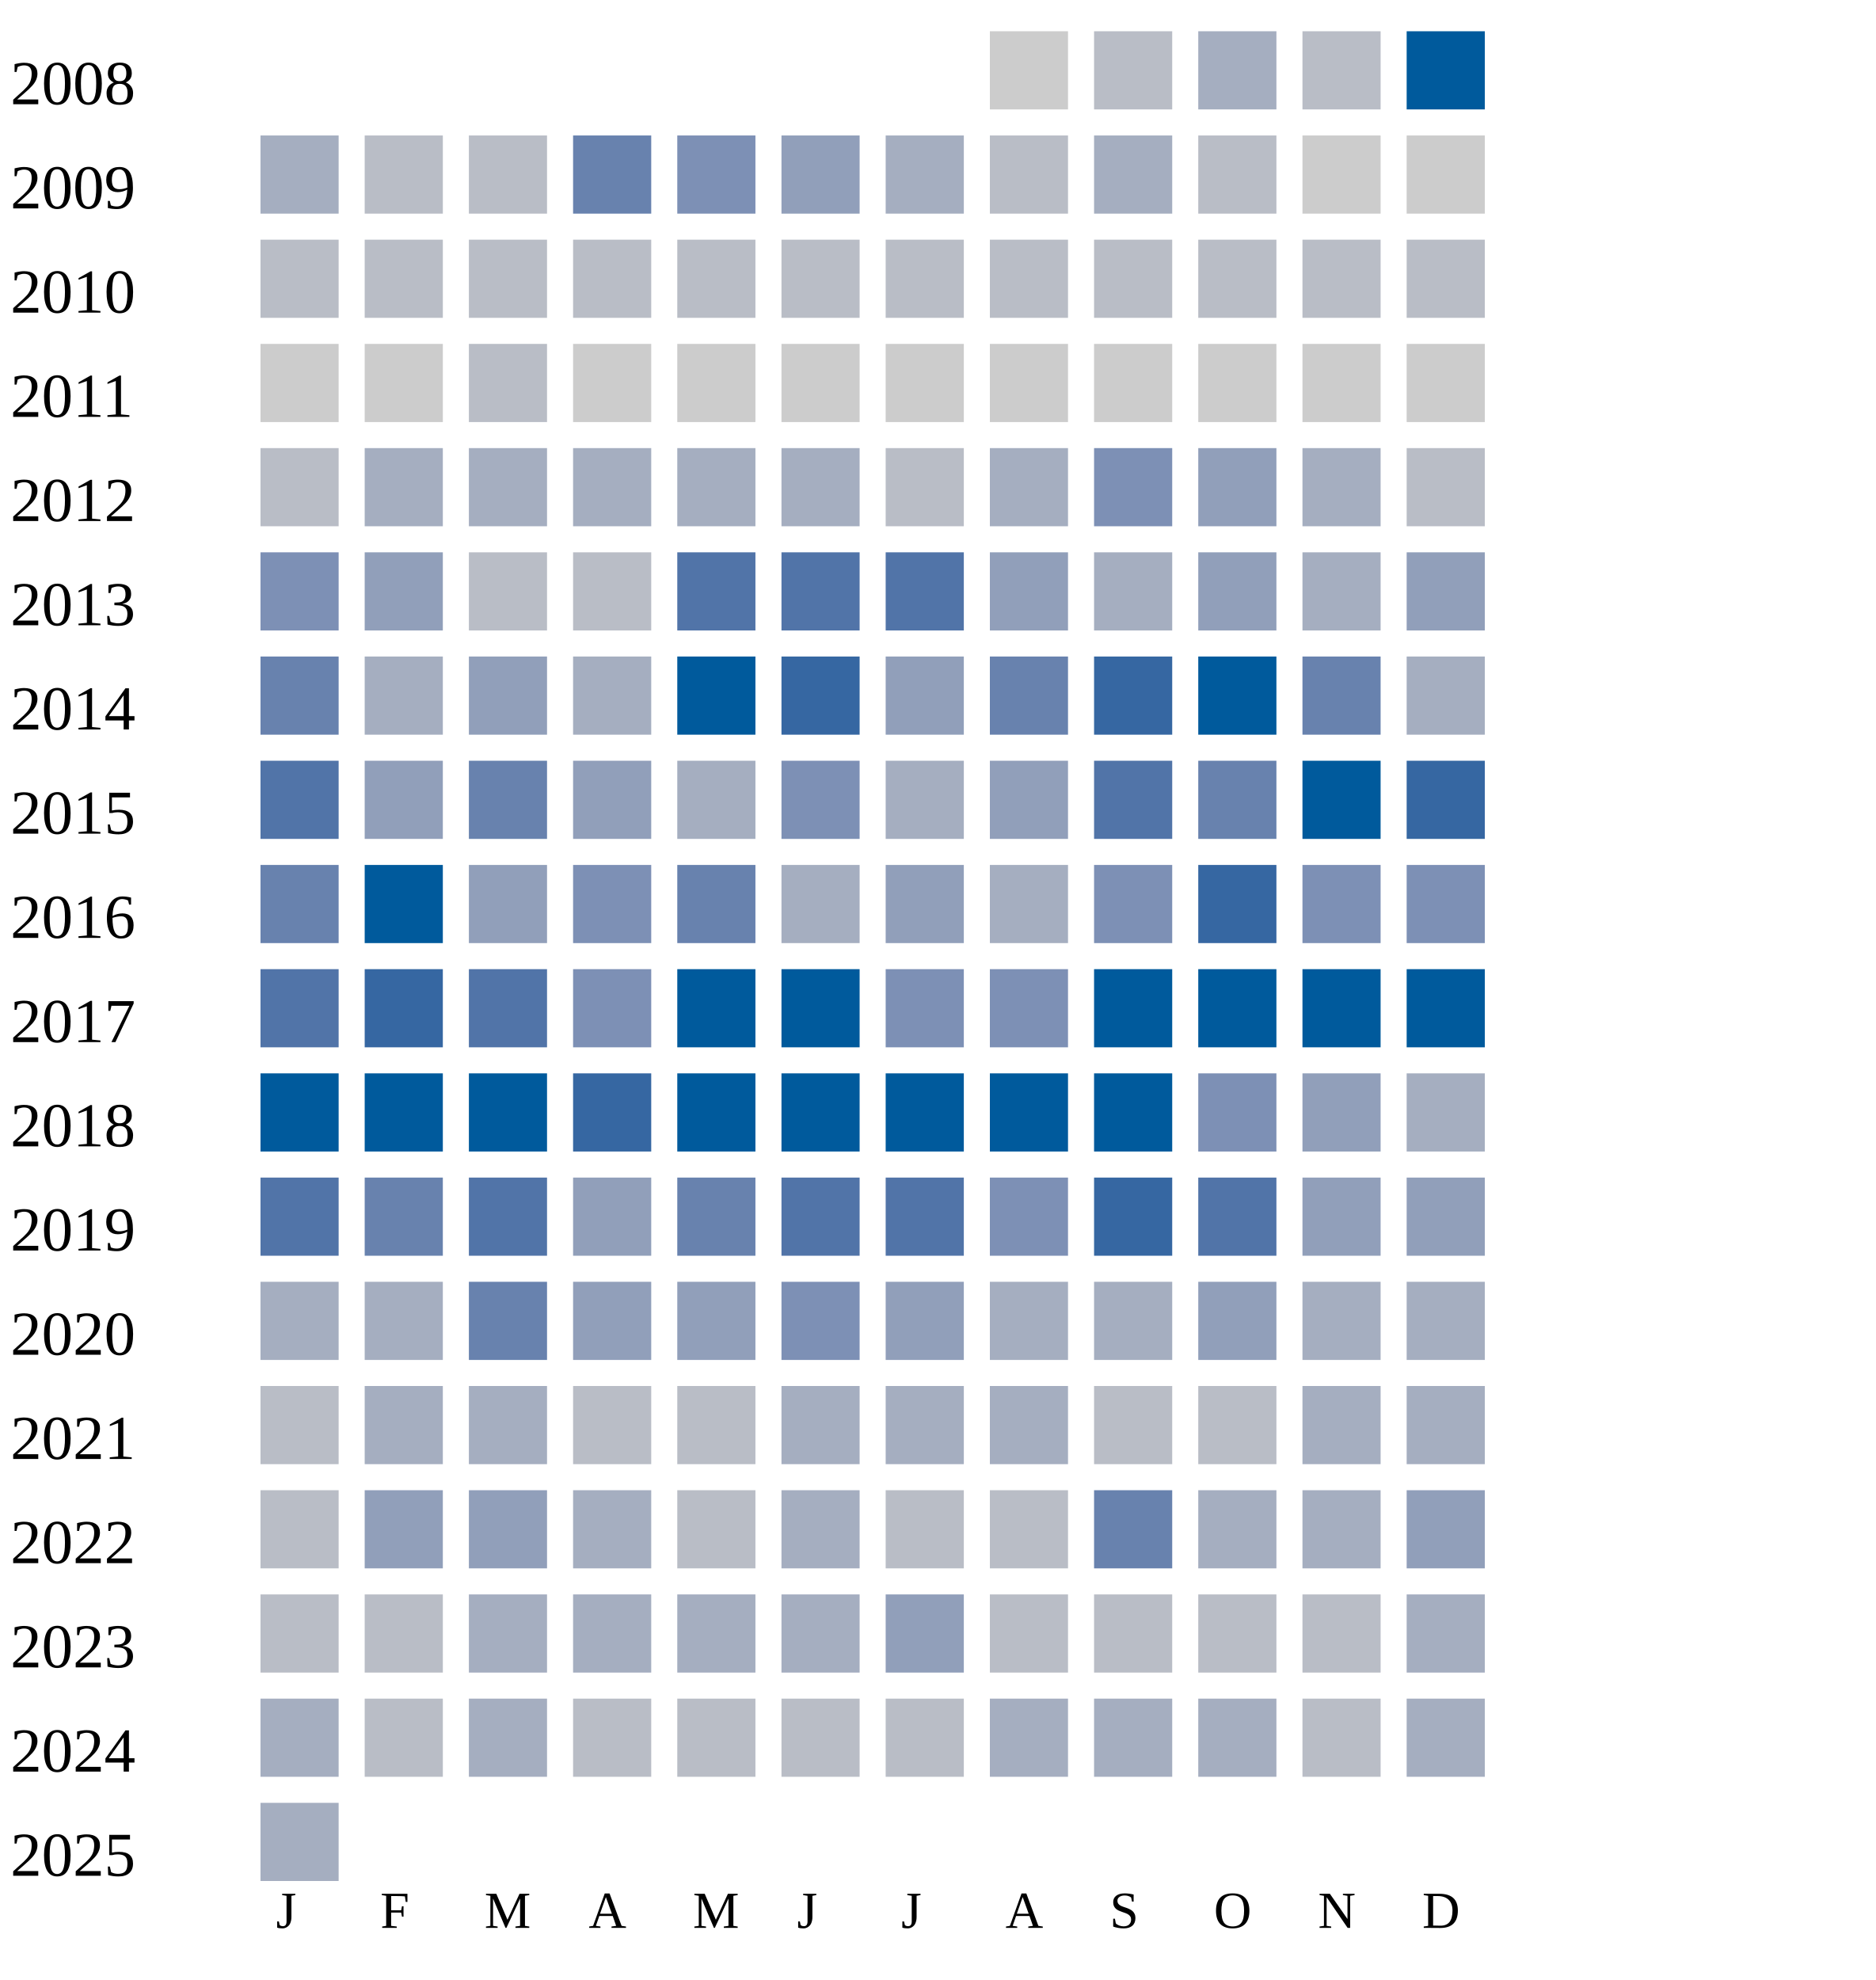
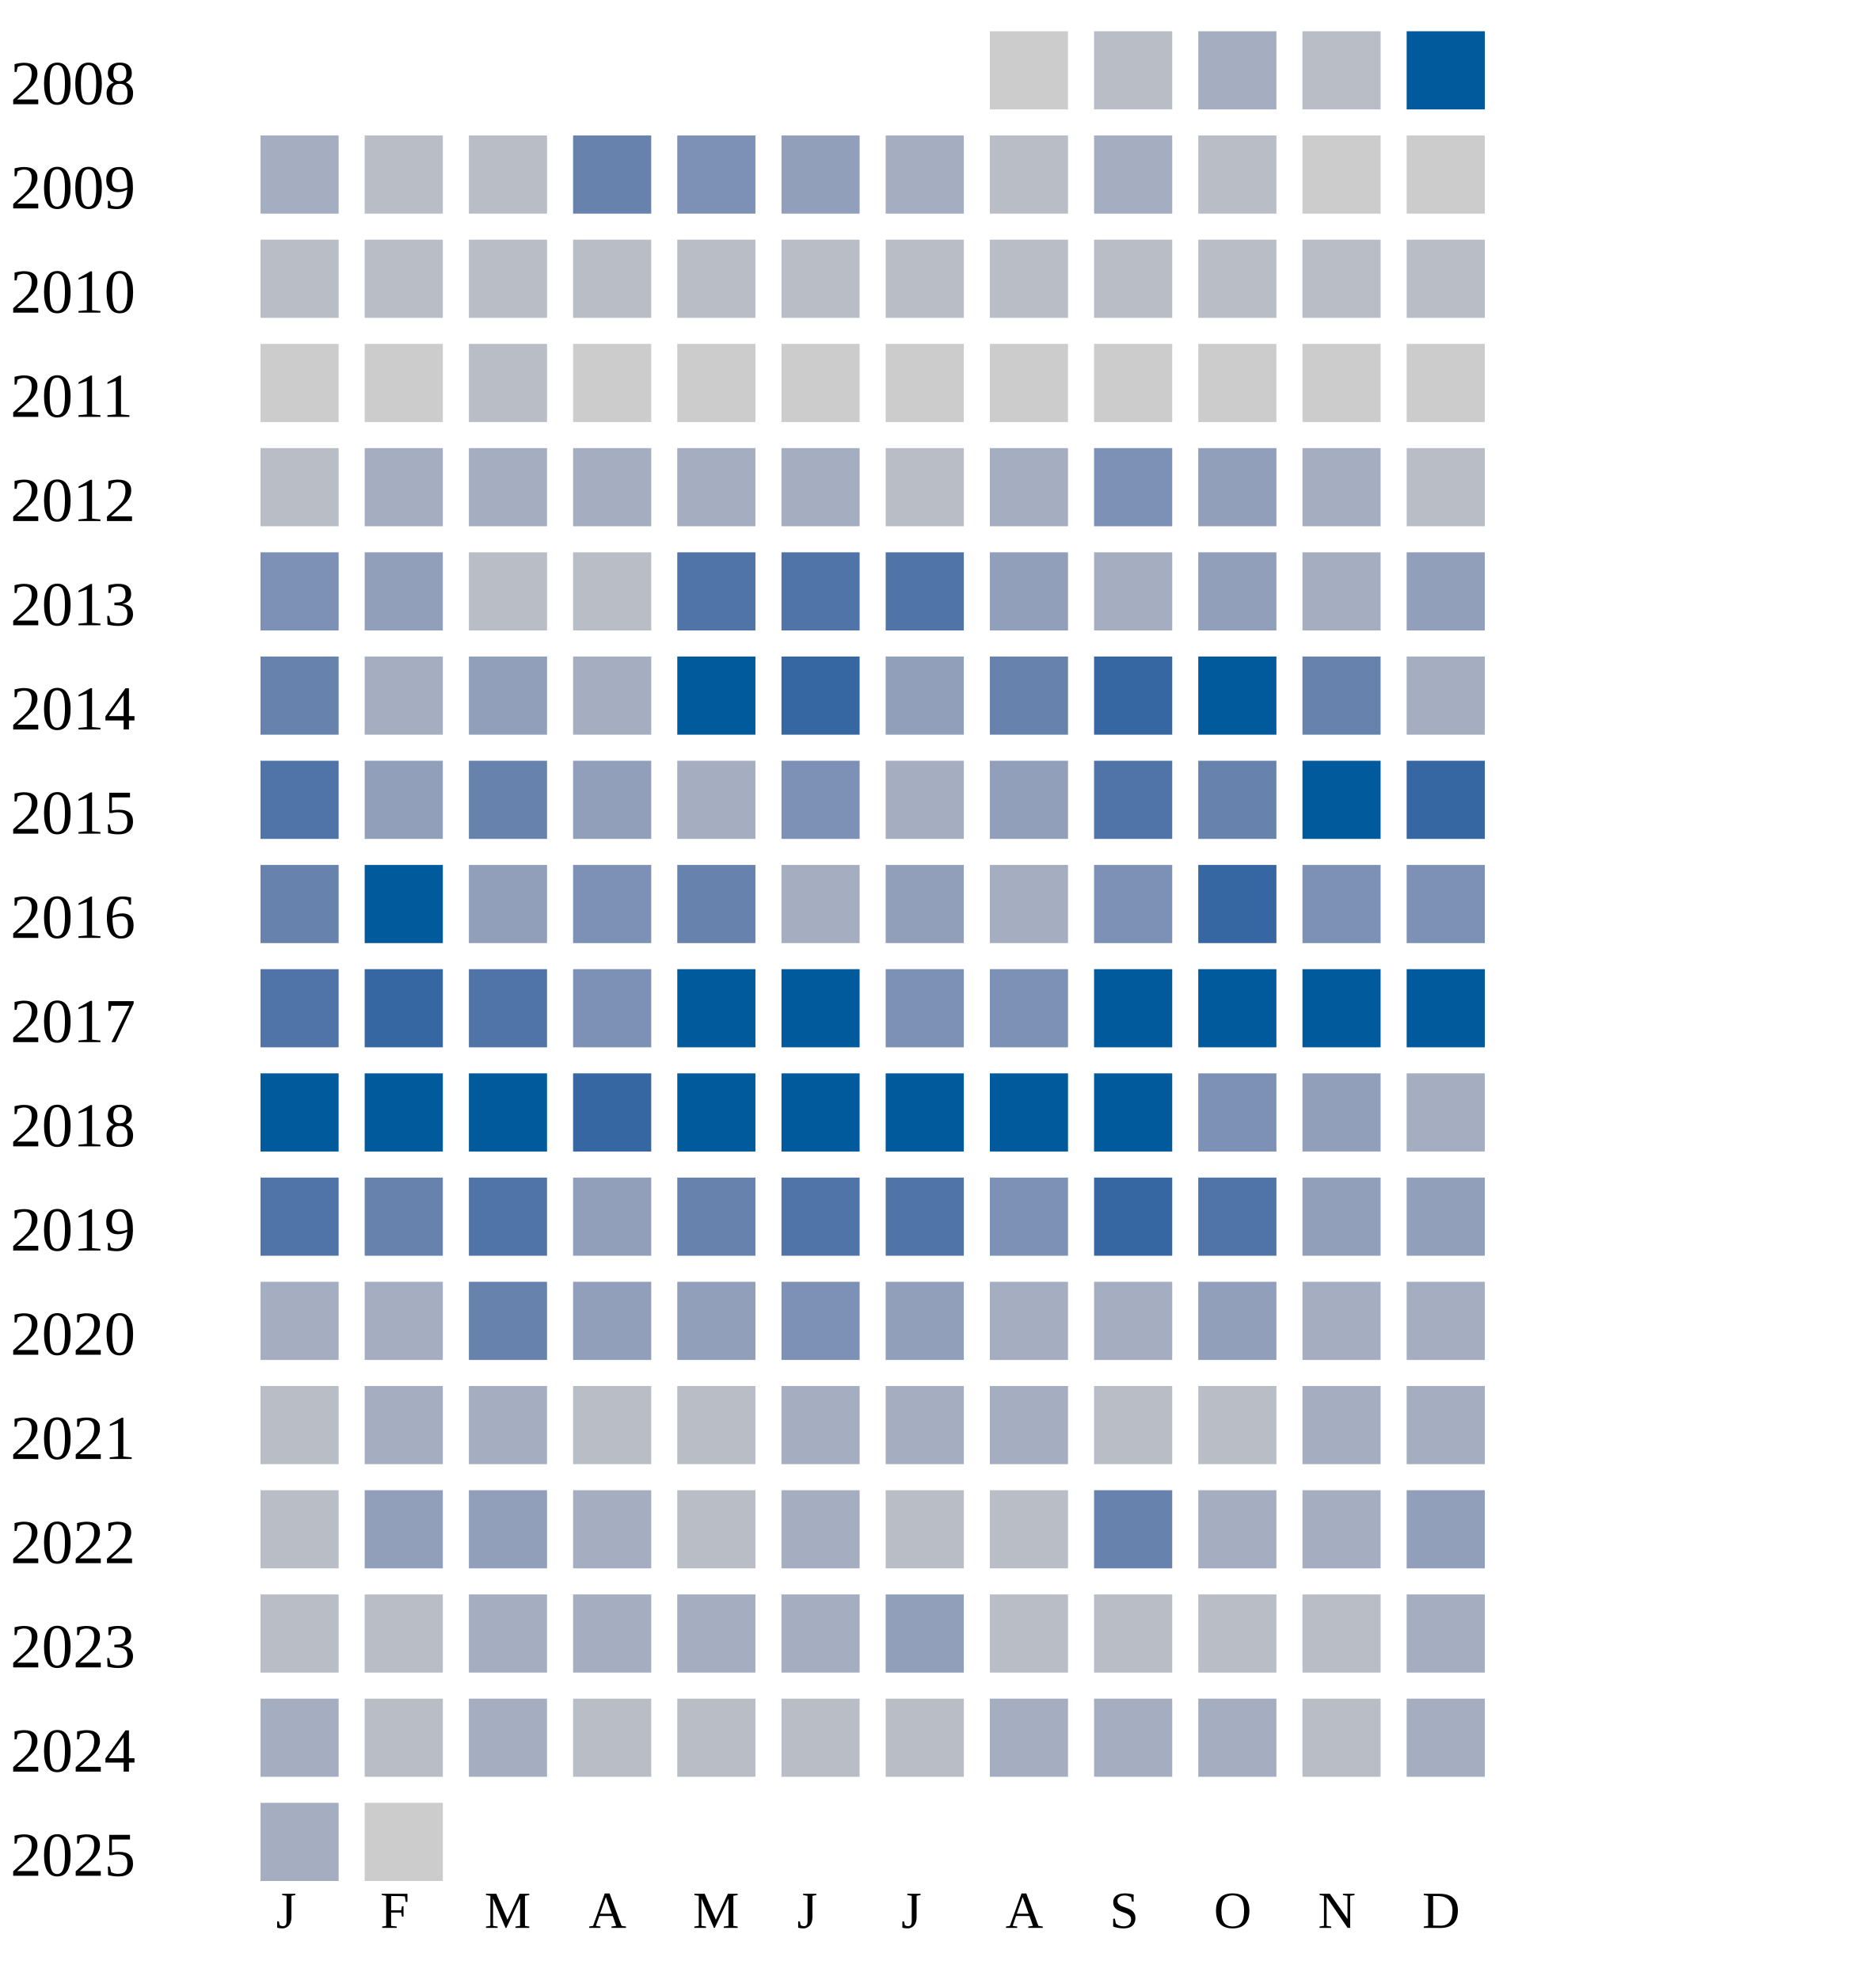
<svg xmlns="http://www.w3.org/2000/svg" width="360" height="380">
  <g transform="translate(0 0)">
    <text x="2" y="20">2008</text>
    <rect x="190" y="6" width="15" height="15" fill="#cccccc" />
    <rect x="210" y="6" width="15" height="15" fill="#b9bdc6" />
    <rect x="230" y="6" width="15" height="15" fill="#a5aec0" />
    <rect x="250" y="6" width="15" height="15" fill="#b9bdc6" />
    <rect x="270" y="6" width="15" height="15" fill="#005a9c" />
  </g>
  <g transform="translate(0 20)">
    <text x="2" y="20">2009</text>
    <rect x="50" y="6" width="15" height="15" fill="#a5aec0" />
    <rect x="70" y="6" width="15" height="15" fill="#b9bdc6" />
    <rect x="90" y="6" width="15" height="15" fill="#b9bdc6" />
    <rect x="110" y="6" width="15" height="15" fill="#6882ae" />
    <rect x="130" y="6" width="15" height="15" fill="#7d90b5" />
    <rect x="150" y="6" width="15" height="15" fill="#919fba" />
    <rect x="170" y="6" width="15" height="15" fill="#a5aec0" />
    <rect x="190" y="6" width="15" height="15" fill="#b9bdc6" />
    <rect x="210" y="6" width="15" height="15" fill="#a5aec0" />
    <rect x="230" y="6" width="15" height="15" fill="#b9bdc6" />
    <rect x="250" y="6" width="15" height="15" fill="#cccccc" />
    <rect x="270" y="6" width="15" height="15" fill="#cccccc" />
  </g>
  <g transform="translate(0 40)">
    <text x="2" y="20">2010</text>
    <rect x="50" y="6" width="15" height="15" fill="#b9bdc6" />
    <rect x="70" y="6" width="15" height="15" fill="#b9bdc6" />
    <rect x="90" y="6" width="15" height="15" fill="#b9bdc6" />
    <rect x="110" y="6" width="15" height="15" fill="#b9bdc6" />
    <rect x="130" y="6" width="15" height="15" fill="#b9bdc6" />
    <rect x="150" y="6" width="15" height="15" fill="#b9bdc6" />
    <rect x="170" y="6" width="15" height="15" fill="#b9bdc6" />
    <rect x="190" y="6" width="15" height="15" fill="#b9bdc6" />
    <rect x="210" y="6" width="15" height="15" fill="#b9bdc6" />
    <rect x="230" y="6" width="15" height="15" fill="#b9bdc6" />
    <rect x="250" y="6" width="15" height="15" fill="#b9bdc6" />
    <rect x="270" y="6" width="15" height="15" fill="#b9bdc6" />
  </g>
  <g transform="translate(0 60)">
    <text x="2" y="20">2011</text>
    <rect x="50" y="6" width="15" height="15" fill="#cccccc" />
    <rect x="70" y="6" width="15" height="15" fill="#cccccc" />
    <rect x="90" y="6" width="15" height="15" fill="#b9bdc6" />
    <rect x="110" y="6" width="15" height="15" fill="#cccccc" />
    <rect x="130" y="6" width="15" height="15" fill="#cccccc" />
    <rect x="150" y="6" width="15" height="15" fill="#cccccc" />
    <rect x="170" y="6" width="15" height="15" fill="#cccccc" />
    <rect x="190" y="6" width="15" height="15" fill="#cccccc" />
    <rect x="210" y="6" width="15" height="15" fill="#cccccc" />
    <rect x="230" y="6" width="15" height="15" fill="#cccccc" />
    <rect x="250" y="6" width="15" height="15" fill="#cccccc" />
    <rect x="270" y="6" width="15" height="15" fill="#cccccc" />
  </g>
  <g transform="translate(0 80)">
    <text x="2" y="20">2012</text>
    <rect x="50" y="6" width="15" height="15" fill="#b9bdc6" />
    <rect x="70" y="6" width="15" height="15" fill="#a5aec0" />
    <rect x="90" y="6" width="15" height="15" fill="#a5aec0" />
    <rect x="110" y="6" width="15" height="15" fill="#a5aec0" />
    <rect x="130" y="6" width="15" height="15" fill="#a5aec0" />
    <rect x="150" y="6" width="15" height="15" fill="#a5aec0" />
    <rect x="170" y="6" width="15" height="15" fill="#b9bdc6" />
    <rect x="190" y="6" width="15" height="15" fill="#a5aec0" />
    <rect x="210" y="6" width="15" height="15" fill="#7d90b5" />
    <rect x="230" y="6" width="15" height="15" fill="#919fba" />
    <rect x="250" y="6" width="15" height="15" fill="#a5aec0" />
    <rect x="270" y="6" width="15" height="15" fill="#b9bdc6" />
  </g>
  <g transform="translate(0 100)">
    <text x="2" y="20">2013</text>
    <rect x="50" y="6" width="15" height="15" fill="#7d90b5" />
    <rect x="70" y="6" width="15" height="15" fill="#919fba" />
    <rect x="90" y="6" width="15" height="15" fill="#b9bdc6" />
    <rect x="110" y="6" width="15" height="15" fill="#b9bdc6" />
    <rect x="130" y="6" width="15" height="15" fill="#5174a8" />
    <rect x="150" y="6" width="15" height="15" fill="#5174a8" />
    <rect x="170" y="6" width="15" height="15" fill="#5174a8" />
    <rect x="190" y="6" width="15" height="15" fill="#919fba" />
    <rect x="210" y="6" width="15" height="15" fill="#a5aec0" />
    <rect x="230" y="6" width="15" height="15" fill="#919fba" />
    <rect x="250" y="6" width="15" height="15" fill="#a5aec0" />
    <rect x="270" y="6" width="15" height="15" fill="#919fba" />
  </g>
  <g transform="translate(0 120)">
    <text x="2" y="20">2014</text>
    <rect x="50" y="6" width="15" height="15" fill="#6882ae" />
    <rect x="70" y="6" width="15" height="15" fill="#a5aec0" />
    <rect x="90" y="6" width="15" height="15" fill="#919fba" />
    <rect x="110" y="6" width="15" height="15" fill="#a5aec0" />
    <rect x="130" y="6" width="15" height="15" fill="#005a9c" />
    <rect x="150" y="6" width="15" height="15" fill="#3667a2" />
    <rect x="170" y="6" width="15" height="15" fill="#919fba" />
    <rect x="190" y="6" width="15" height="15" fill="#6882ae" />
    <rect x="210" y="6" width="15" height="15" fill="#3667a2" />
    <rect x="230" y="6" width="15" height="15" fill="#005a9c" />
    <rect x="250" y="6" width="15" height="15" fill="#6882ae" />
    <rect x="270" y="6" width="15" height="15" fill="#a5aec0" />
  </g>
  <g transform="translate(0 140)">
    <text x="2" y="20">2015</text>
    <rect x="50" y="6" width="15" height="15" fill="#5174a8" />
    <rect x="70" y="6" width="15" height="15" fill="#919fba" />
    <rect x="90" y="6" width="15" height="15" fill="#6882ae" />
    <rect x="110" y="6" width="15" height="15" fill="#919fba" />
    <rect x="130" y="6" width="15" height="15" fill="#a5aec0" />
    <rect x="150" y="6" width="15" height="15" fill="#7d90b5" />
    <rect x="170" y="6" width="15" height="15" fill="#a5aec0" />
    <rect x="190" y="6" width="15" height="15" fill="#919fba" />
    <rect x="210" y="6" width="15" height="15" fill="#5174a8" />
    <rect x="230" y="6" width="15" height="15" fill="#6882ae" />
    <rect x="250" y="6" width="15" height="15" fill="#005a9c" />
    <rect x="270" y="6" width="15" height="15" fill="#3667a2" />
  </g>
  <g transform="translate(0 160)">
    <text x="2" y="20">2016</text>
    <rect x="50" y="6" width="15" height="15" fill="#6882ae" />
    <rect x="70" y="6" width="15" height="15" fill="#005a9c" />
    <rect x="90" y="6" width="15" height="15" fill="#919fba" />
    <rect x="110" y="6" width="15" height="15" fill="#7d90b5" />
    <rect x="130" y="6" width="15" height="15" fill="#6882ae" />
    <rect x="150" y="6" width="15" height="15" fill="#a5aec0" />
    <rect x="170" y="6" width="15" height="15" fill="#919fba" />
    <rect x="190" y="6" width="15" height="15" fill="#a5aec0" />
    <rect x="210" y="6" width="15" height="15" fill="#7d90b5" />
    <rect x="230" y="6" width="15" height="15" fill="#3667a2" />
    <rect x="250" y="6" width="15" height="15" fill="#7d90b5" />
    <rect x="270" y="6" width="15" height="15" fill="#7d90b5" />
  </g>
  <g transform="translate(0 180)">
    <text x="2" y="20">2017</text>
    <rect x="50" y="6" width="15" height="15" fill="#5174a8" />
    <rect x="70" y="6" width="15" height="15" fill="#3667a2" />
    <rect x="90" y="6" width="15" height="15" fill="#5174a8" />
    <rect x="110" y="6" width="15" height="15" fill="#7d90b5" />
    <rect x="130" y="6" width="15" height="15" fill="#005a9c" />
    <rect x="150" y="6" width="15" height="15" fill="#005a9c" />
    <rect x="170" y="6" width="15" height="15" fill="#7d90b5" />
    <rect x="190" y="6" width="15" height="15" fill="#7d90b5" />
    <rect x="210" y="6" width="15" height="15" fill="#005a9c" />
    <rect x="230" y="6" width="15" height="15" fill="#005a9c" />
    <rect x="250" y="6" width="15" height="15" fill="#005a9c" />
    <rect x="270" y="6" width="15" height="15" fill="#005a9c" />
  </g>
  <g transform="translate(0 200)">
    <text x="2" y="20">2018</text>
    <rect x="50" y="6" width="15" height="15" fill="#005a9c" />
    <rect x="70" y="6" width="15" height="15" fill="#005a9c" />
    <rect x="90" y="6" width="15" height="15" fill="#005a9c" />
    <rect x="110" y="6" width="15" height="15" fill="#3667a2" />
    <rect x="130" y="6" width="15" height="15" fill="#005a9c" />
    <rect x="150" y="6" width="15" height="15" fill="#005a9c" />
    <rect x="170" y="6" width="15" height="15" fill="#005a9c" />
    <rect x="190" y="6" width="15" height="15" fill="#005a9c" />
    <rect x="210" y="6" width="15" height="15" fill="#005a9c" />
    <rect x="230" y="6" width="15" height="15" fill="#7d90b5" />
    <rect x="250" y="6" width="15" height="15" fill="#919fba" />
    <rect x="270" y="6" width="15" height="15" fill="#a5aec0" />
  </g>
  <g transform="translate(0 220)">
    <text x="2" y="20">2019</text>
    <rect x="50" y="6" width="15" height="15" fill="#5174a8" />
    <rect x="70" y="6" width="15" height="15" fill="#6882ae" />
    <rect x="90" y="6" width="15" height="15" fill="#5174a8" />
    <rect x="110" y="6" width="15" height="15" fill="#919fba" />
    <rect x="130" y="6" width="15" height="15" fill="#6882ae" />
    <rect x="150" y="6" width="15" height="15" fill="#5174a8" />
    <rect x="170" y="6" width="15" height="15" fill="#5174a8" />
    <rect x="190" y="6" width="15" height="15" fill="#7d90b5" />
    <rect x="210" y="6" width="15" height="15" fill="#3667a2" />
    <rect x="230" y="6" width="15" height="15" fill="#5174a8" />
    <rect x="250" y="6" width="15" height="15" fill="#919fba" />
    <rect x="270" y="6" width="15" height="15" fill="#919fba" />
  </g>
  <g transform="translate(0 240)">
    <text x="2" y="20">2020</text>
    <rect x="50" y="6" width="15" height="15" fill="#a5aec0" />
    <rect x="70" y="6" width="15" height="15" fill="#a5aec0" />
    <rect x="90" y="6" width="15" height="15" fill="#6882ae" />
    <rect x="110" y="6" width="15" height="15" fill="#919fba" />
    <rect x="130" y="6" width="15" height="15" fill="#919fba" />
    <rect x="150" y="6" width="15" height="15" fill="#7d90b5" />
    <rect x="170" y="6" width="15" height="15" fill="#919fba" />
    <rect x="190" y="6" width="15" height="15" fill="#a5aec0" />
    <rect x="210" y="6" width="15" height="15" fill="#a5aec0" />
    <rect x="230" y="6" width="15" height="15" fill="#919fba" />
    <rect x="250" y="6" width="15" height="15" fill="#a5aec0" />
    <rect x="270" y="6" width="15" height="15" fill="#a5aec0" />
  </g>
  <g transform="translate(0 260)">
    <text x="2" y="20">2021</text>
    <rect x="50" y="6" width="15" height="15" fill="#b9bdc6" />
    <rect x="70" y="6" width="15" height="15" fill="#a5aec0" />
    <rect x="90" y="6" width="15" height="15" fill="#a5aec0" />
    <rect x="110" y="6" width="15" height="15" fill="#b9bdc6" />
    <rect x="130" y="6" width="15" height="15" fill="#b9bdc6" />
    <rect x="150" y="6" width="15" height="15" fill="#a5aec0" />
    <rect x="170" y="6" width="15" height="15" fill="#a5aec0" />
    <rect x="190" y="6" width="15" height="15" fill="#a5aec0" />
    <rect x="210" y="6" width="15" height="15" fill="#b9bdc6" />
    <rect x="230" y="6" width="15" height="15" fill="#b9bdc6" />
    <rect x="250" y="6" width="15" height="15" fill="#a5aec0" />
    <rect x="270" y="6" width="15" height="15" fill="#a5aec0" />
  </g>
  <g transform="translate(0 280)">
    <text x="2" y="20">2022</text>
    <rect x="50" y="6" width="15" height="15" fill="#b9bdc6" />
    <rect x="70" y="6" width="15" height="15" fill="#919fba" />
    <rect x="90" y="6" width="15" height="15" fill="#919fba" />
    <rect x="110" y="6" width="15" height="15" fill="#a5aec0" />
    <rect x="130" y="6" width="15" height="15" fill="#b9bdc6" />
    <rect x="150" y="6" width="15" height="15" fill="#a5aec0" />
    <rect x="170" y="6" width="15" height="15" fill="#b9bdc6" />
    <rect x="190" y="6" width="15" height="15" fill="#b9bdc6" />
    <rect x="210" y="6" width="15" height="15" fill="#6882ae" />
    <rect x="230" y="6" width="15" height="15" fill="#a5aec0" />
    <rect x="250" y="6" width="15" height="15" fill="#a5aec0" />
    <rect x="270" y="6" width="15" height="15" fill="#919fba" />
  </g>
  <g transform="translate(0 300)">
    <text x="2" y="20">2023</text>
    <rect x="50" y="6" width="15" height="15" fill="#b9bdc6" />
    <rect x="70" y="6" width="15" height="15" fill="#b9bdc6" />
    <rect x="90" y="6" width="15" height="15" fill="#a5aec0" />
    <rect x="110" y="6" width="15" height="15" fill="#a5aec0" />
    <rect x="130" y="6" width="15" height="15" fill="#a5aec0" />
    <rect x="150" y="6" width="15" height="15" fill="#a5aec0" />
    <rect x="170" y="6" width="15" height="15" fill="#919fba" />
    <rect x="190" y="6" width="15" height="15" fill="#b9bdc6" />
    <rect x="210" y="6" width="15" height="15" fill="#b9bdc6" />
    <rect x="230" y="6" width="15" height="15" fill="#b9bdc6" />
    <rect x="250" y="6" width="15" height="15" fill="#b9bdc6" />
    <rect x="270" y="6" width="15" height="15" fill="#a5aec0" />
  </g>
  <g transform="translate(0 320)">
    <text x="2" y="20">2024</text>
    <rect x="50" y="6" width="15" height="15" fill="#a5aec0" />
    <rect x="70" y="6" width="15" height="15" fill="#b9bdc6" />
    <rect x="90" y="6" width="15" height="15" fill="#a5aec0" />
    <rect x="110" y="6" width="15" height="15" fill="#b9bdc6" />
    <rect x="130" y="6" width="15" height="15" fill="#b9bdc6" />
    <rect x="150" y="6" width="15" height="15" fill="#b9bdc6" />
    <rect x="170" y="6" width="15" height="15" fill="#b9bdc6" />
    <rect x="190" y="6" width="15" height="15" fill="#a5aec0" />
    <rect x="210" y="6" width="15" height="15" fill="#a5aec0" />
    <rect x="230" y="6" width="15" height="15" fill="#a5aec0" />
    <rect x="250" y="6" width="15" height="15" fill="#b9bdc6" />
    <rect x="270" y="6" width="15" height="15" fill="#a5aec0" />
  </g>
  <g transform="translate(0 340)">
    <text x="2" y="20">2025</text>
    <rect x="50" y="6" width="15" height="15" fill="#a5aec0" />
+     <rect x="70" y="6" width="15" height="15" fill="#cccccc" />
  </g>
  <text style="font-size: 10px; text-align: center" x="53" y="370">J</text>
  <text style="font-size: 10px; text-align: center" x="73" y="370">F</text>
  <text style="font-size: 10px; text-align: center" x="93" y="370">M</text>
  <text style="font-size: 10px; text-align: center" x="113" y="370">A</text>
  <text style="font-size: 10px; text-align: center" x="133" y="370">M</text>
  <text style="font-size: 10px; text-align: center" x="153" y="370">J</text>
  <text style="font-size: 10px; text-align: center" x="173" y="370">J</text>
  <text style="font-size: 10px; text-align: center" x="193" y="370">A</text>
  <text style="font-size: 10px; text-align: center" x="213" y="370">S</text>
  <text style="font-size: 10px; text-align: center" x="233" y="370">O</text>
  <text style="font-size: 10px; text-align: center" x="253" y="370">N</text>
  <text style="font-size: 10px; text-align: center" x="273" y="370">D</text>
  <text style="font-size: 10px;" x="155" y="389">Less</text>
  <rect fill="#b9bdc6" width="10" height="10" x="180" y="380" />
  <rect fill="#919fba" width="10" height="10" x="195" y="380" />
  <rect fill="#6882ae" width="10" height="10" x="210" y="380" />
  <rect fill="#005a9c" width="10" height="10" x="225" y="380" />
  <text x="240" y="389" style="font-size: 10px;">More</text>
</svg>
